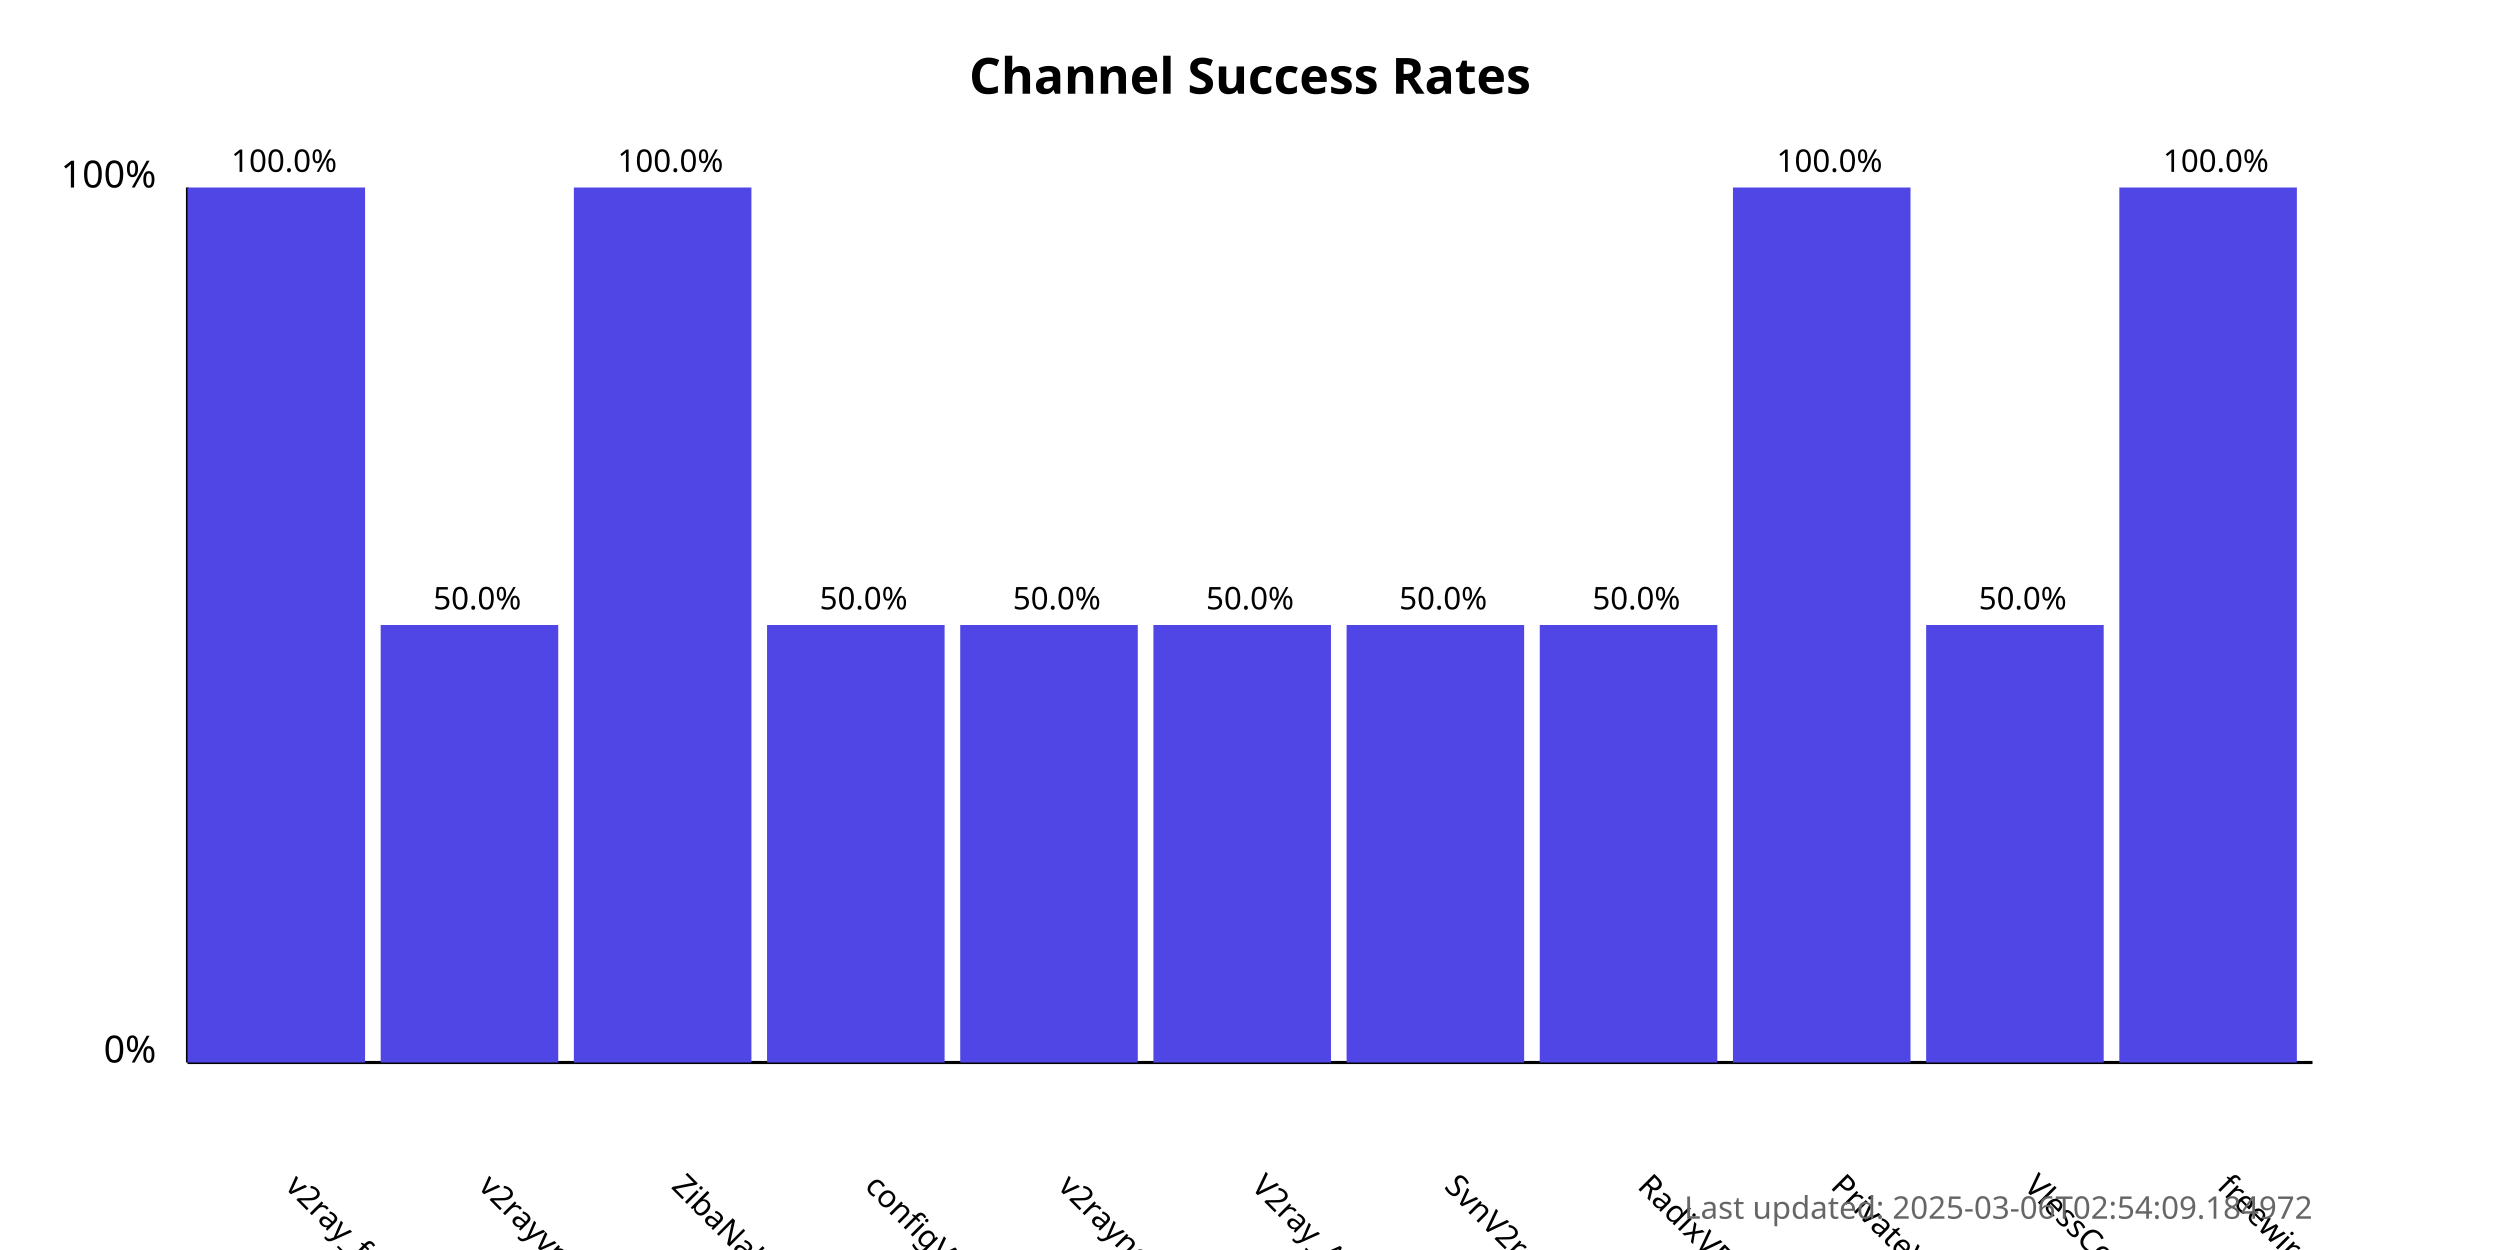
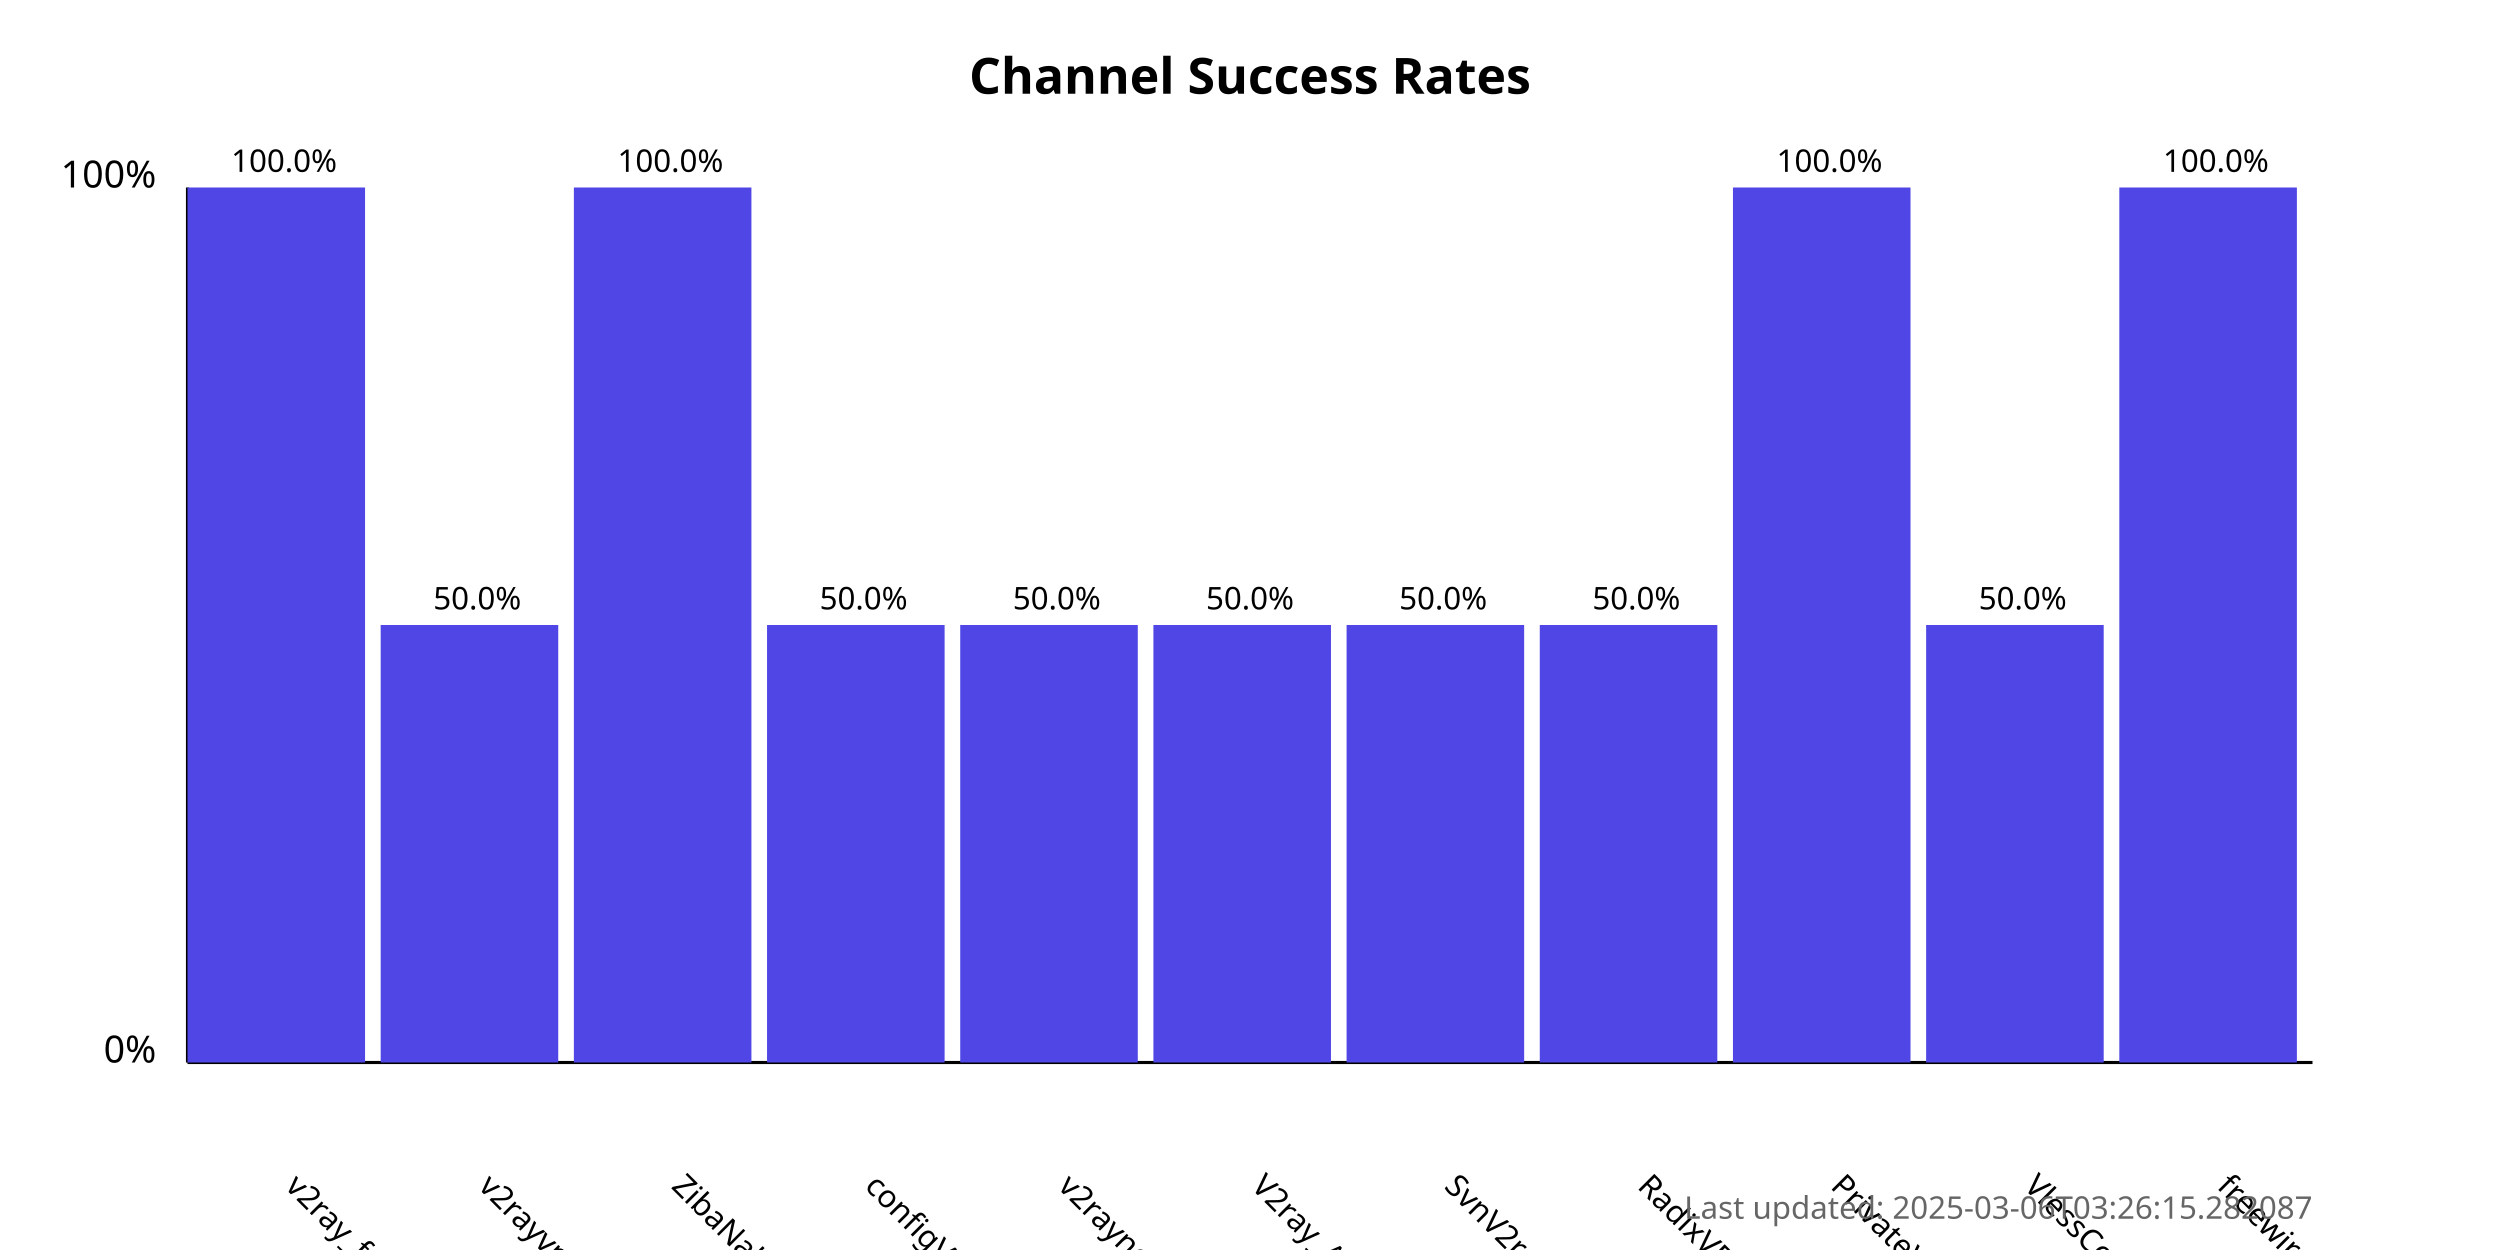
<svg xmlns="http://www.w3.org/2000/svg" width="800" height="400">
  <style>
            .chart-title { font: bold 16px sans-serif; }
            .axis-label { font: 12px sans-serif; }
            .tick-label { font: 10px sans-serif; }
            .bar { fill: #4f46e5; }
            .bar:hover { fill: #6366f1; }
            .timestamp { font: 10px sans-serif; fill: #666; }
        </style>
  <text x="400.0" y="30" text-anchor="middle" class="chart-title">
            Channel Success Rates
        </text>
  <line x1="60" y1="340" x2="60" y2="60" stroke="black" stroke-width="1" />
  <line x1="60" y1="340" x2="740" y2="340" stroke="black" stroke-width="1" />
  <text x="50" y="340" text-anchor="end" class="axis-label">0%</text>
  <text x="50" y="60" text-anchor="end" class="axis-label">100%</text>
  <g>
    <rect x="60" y="60.0" width="56.818" height="280.0" class="bar" />
    <text x="90.909" y="380" transform="rotate(45, 90.90909, 380)" text-anchor="start" class="tick-label">
                v2ray_free_conf
            </text>
    <text x="90.909" y="55.0" text-anchor="middle" class="tick-label">
                100.0%
            </text>
  </g>
  <g>
    <rect x="121.818" y="200.0" width="56.818" height="140.0" class="bar" />
    <text x="152.727" y="380" transform="rotate(45, 152.7273, 380)" text-anchor="start" class="tick-label">
                v2rayvpno
            </text>
    <text x="152.727" y="195.0" text-anchor="middle" class="tick-label">
                50.0%
            </text>
  </g>
  <g>
    <rect x="183.636" y="60.0" width="56.818" height="280.0" class="bar" />
    <text x="214.545" y="380" transform="rotate(45, 214.5455, 380)" text-anchor="start" class="tick-label">
                ZibaNabz
            </text>
    <text x="214.545" y="55.0" text-anchor="middle" class="tick-label">
                100.0%
            </text>
  </g>
  <g>
    <rect x="245.455" y="200.0" width="56.818" height="140.0" class="bar" />
    <text x="276.364" y="380" transform="rotate(45, 276.3636, 380)" text-anchor="start" class="tick-label">
                configV2rayForFree
            </text>
    <text x="276.364" y="195.0" text-anchor="middle" class="tick-label">
                50.0%
            </text>
  </g>
  <g>
    <rect x="307.273" y="200.0" width="56.818" height="140.0" class="bar" />
    <text x="338.182" y="380" transform="rotate(45, 338.1818, 380)" text-anchor="start" class="tick-label">
                v2rayngvpn
            </text>
    <text x="338.182" y="195.0" text-anchor="middle" class="tick-label">
                50.0%
            </text>
  </g>
  <g>
    <rect x="369.091" y="200.0" width="56.818" height="140.0" class="bar" />
    <text x="400.0" y="380" transform="rotate(45, 400.0, 380)" text-anchor="start" class="tick-label">
                V2ray_Alpha
            </text>
    <text x="400.0" y="195.0" text-anchor="middle" class="tick-label">
                50.0%
            </text>
  </g>
  <g>
    <rect x="430.909" y="200.0" width="56.818" height="140.0" class="bar" />
    <text x="461.818" y="380" transform="rotate(45, 461.8182, 380)" text-anchor="start" class="tick-label">
                SvnV2ray
            </text>
    <text x="461.818" y="195.0" text-anchor="middle" class="tick-label">
                50.0%
            </text>
  </g>
  <g>
    <rect x="492.727" y="200.0" width="56.818" height="140.0" class="bar" />
    <text x="523.636" y="380" transform="rotate(45, 523.6364, 380)" text-anchor="start" class="tick-label">
                RadixVPN
            </text>
    <text x="523.636" y="195.0" text-anchor="middle" class="tick-label">
                50.0%
            </text>
  </g>
  <g>
    <rect x="554.545" y="60.0" width="56.818" height="280.0" class="bar" />
    <text x="585.455" y="380" transform="rotate(45, 585.4545, 380)" text-anchor="start" class="tick-label">
                PrivateVPNs
            </text>
    <text x="585.455" y="55.0" text-anchor="middle" class="tick-label">
                100.0%
            </text>
  </g>
  <g>
    <rect x="616.364" y="200.0" width="56.818" height="140.0" class="bar" />
    <text x="647.273" y="380" transform="rotate(45, 647.2727, 380)" text-anchor="start" class="tick-label">
                VlessConfig
            </text>
    <text x="647.273" y="195.0" text-anchor="middle" class="tick-label">
                50.0%
            </text>
  </g>
  <g>
    <rect x="678.182" y="60.0" width="56.818" height="280.0" class="bar" />
    <text x="709.091" y="380" transform="rotate(45, 709.0909, 380)" text-anchor="start" class="tick-label">
                freewireguard
            </text>
    <text x="709.091" y="55.0" text-anchor="middle" class="tick-label">
                100.0%
            </text>
  </g>
  <text x="740" y="390" text-anchor="end" class="timestamp">
-             Last updated: 2025-03-06T02:54:09.184972
+             Last updated: 2025-03-06T03:26:15.282087
        </text>
</svg>
